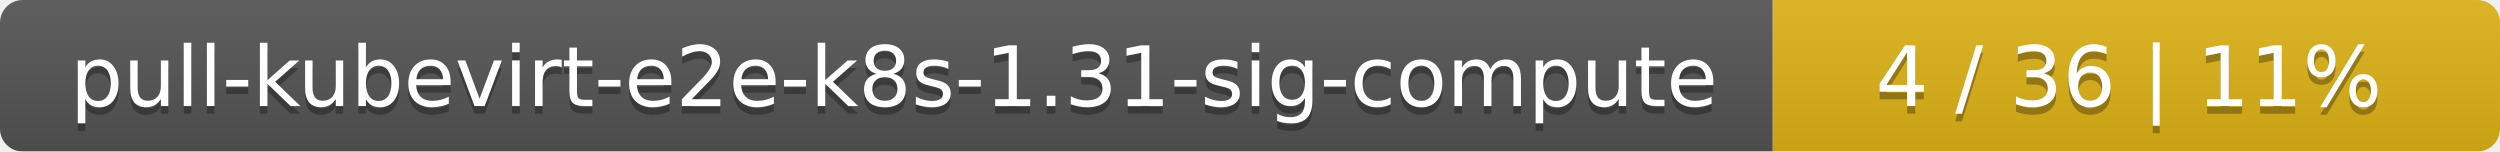
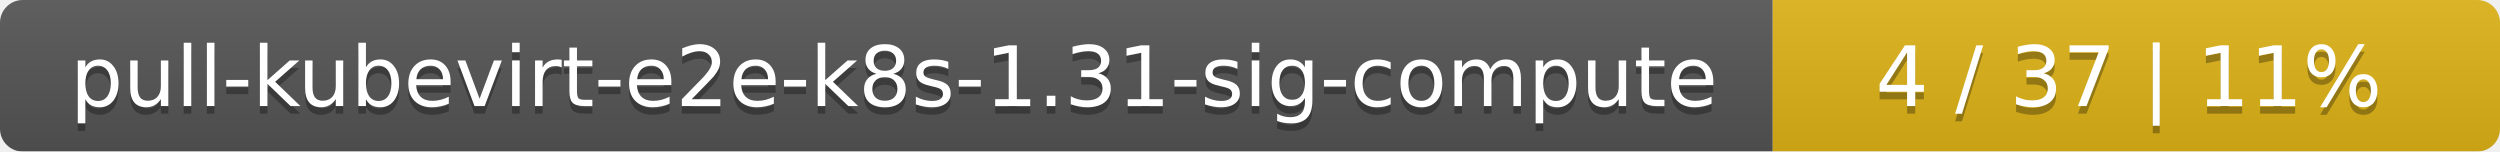
<svg xmlns="http://www.w3.org/2000/svg" width="330" height="20">
  <linearGradient id="smooth" x2="0" y2="100%">
    <stop offset="0" stop-color="#bbb" stop-opacity=".1" />
    <stop offset="1" stop-opacity=".1" />
  </linearGradient>
  <mask id="round">
    <rect width="330" height="20" rx="3" fill="#fff" />
  </mask>
  <g mask="url(#round)">
    <rect width="234" height="20" fill="#555" />
    <rect x="234" width="96" height="20" fill="#dfb317" />
    <rect width="330" height="20" fill="url(#smooth)" />
  </g>
  <g fill="#fff" text-anchor="middle" font-family="DejaVu Sans,Verdana,Geneva,sans-serif" font-size="11">
    <text x="118" y="15" fill="#010101" fill-opacity=".3">pull-kubevirt-e2e-k8s-1.31-sig-compute</text>
    <text x="118" y="14">pull-kubevirt-e2e-k8s-1.31-sig-compute</text>
-     <text x="281" y="15" fill="#010101" fill-opacity=".3">4 / 36    |    11%</text>
-     <text x="281" y="14">4 / 36    |    11%</text>
+     <text x="281" y="15" fill="#010101" fill-opacity=".3">4 / 37    |    11%</text>
+     <text x="281" y="14">4 / 37    |    11%</text>
  </g>
</svg>
